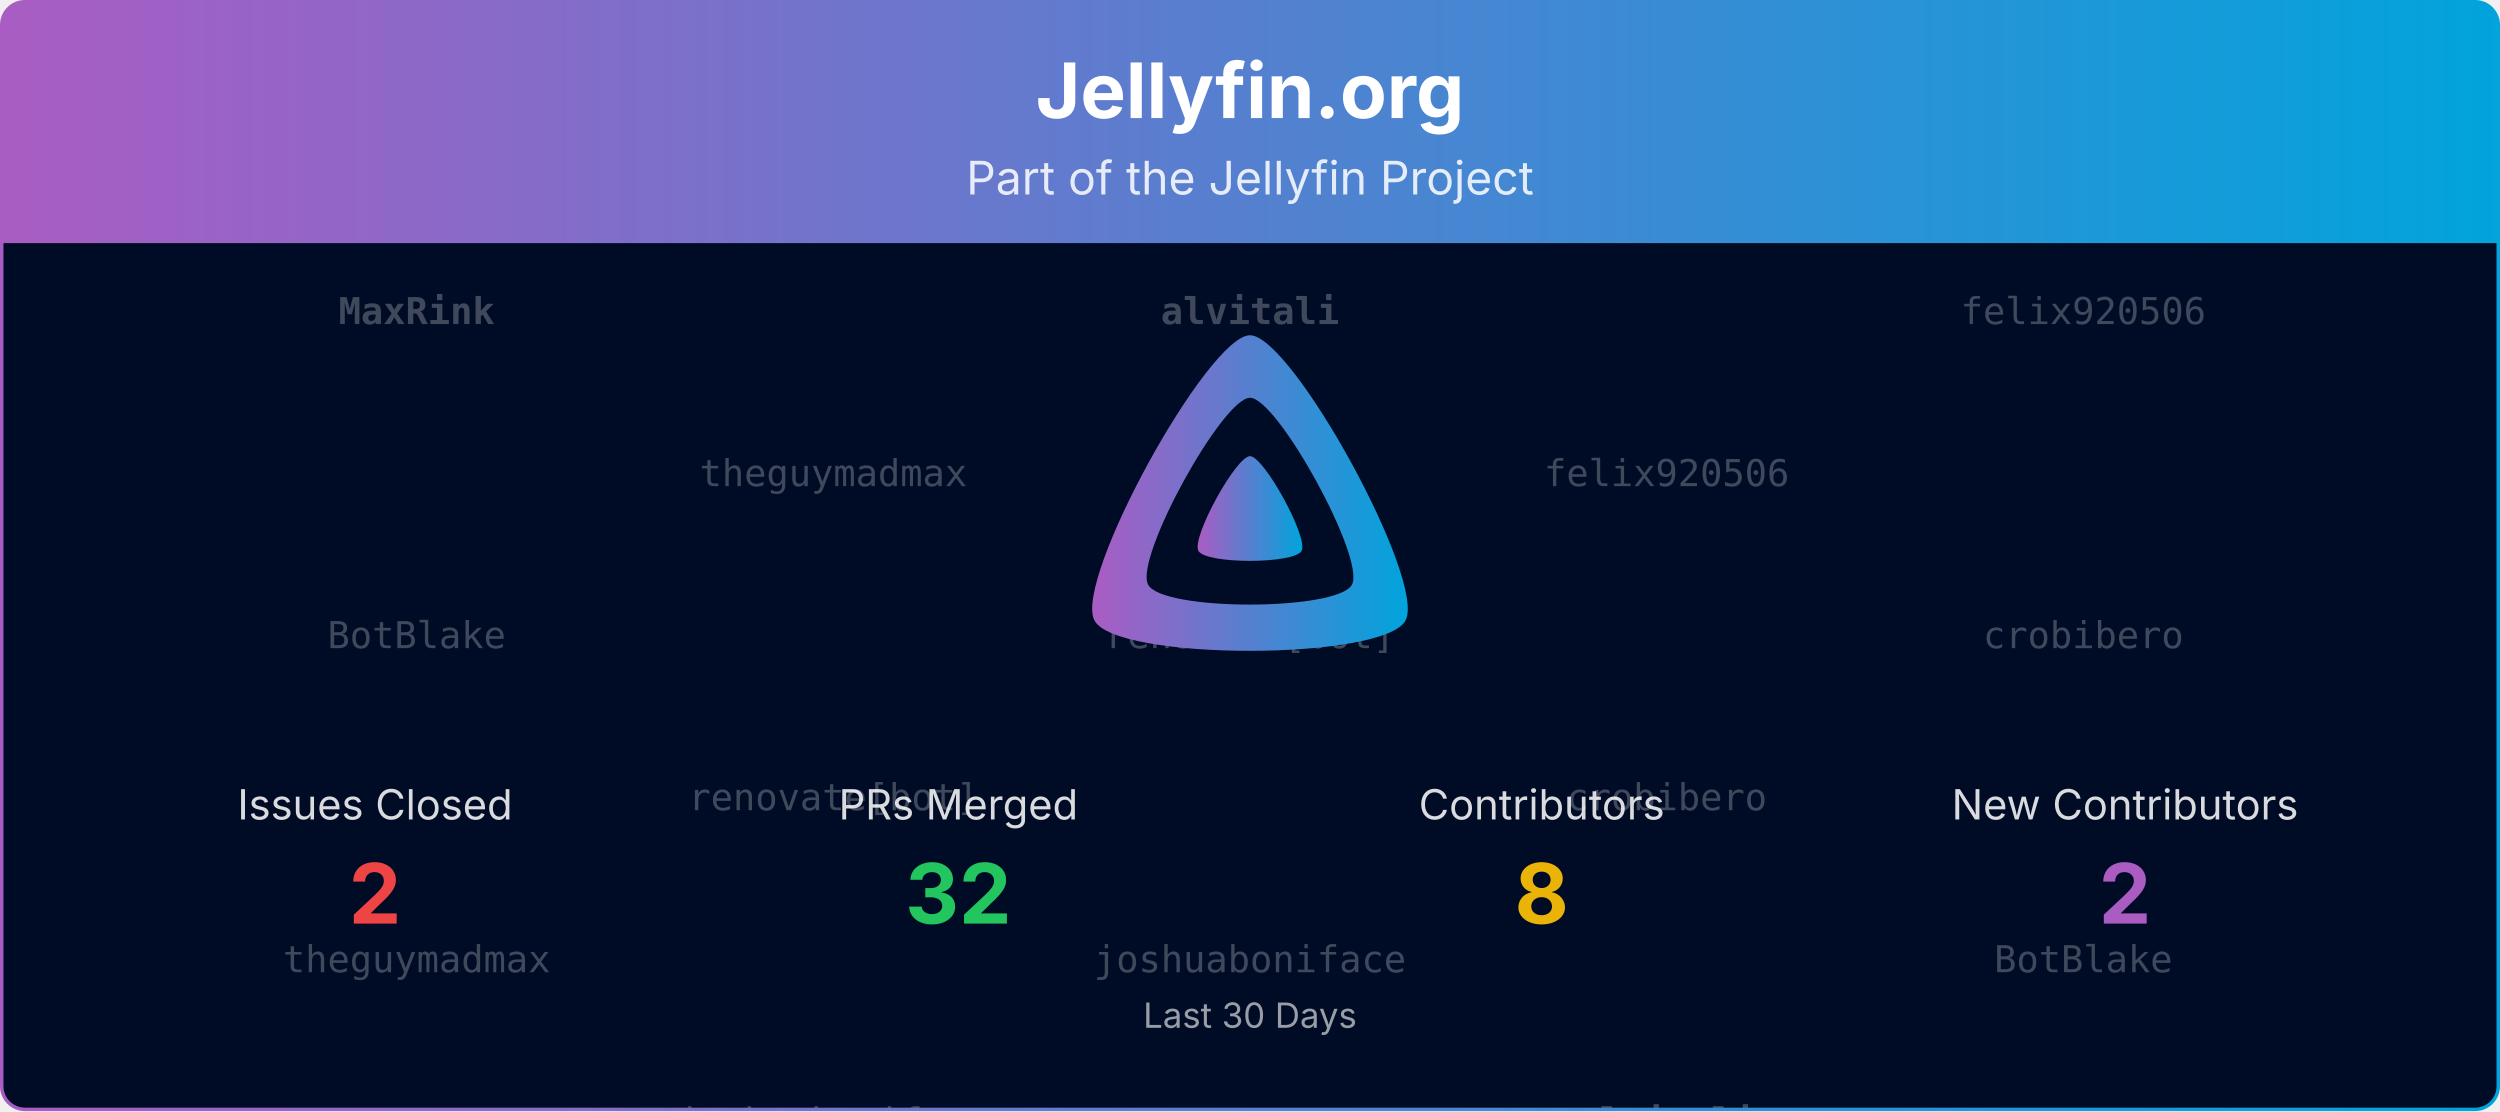
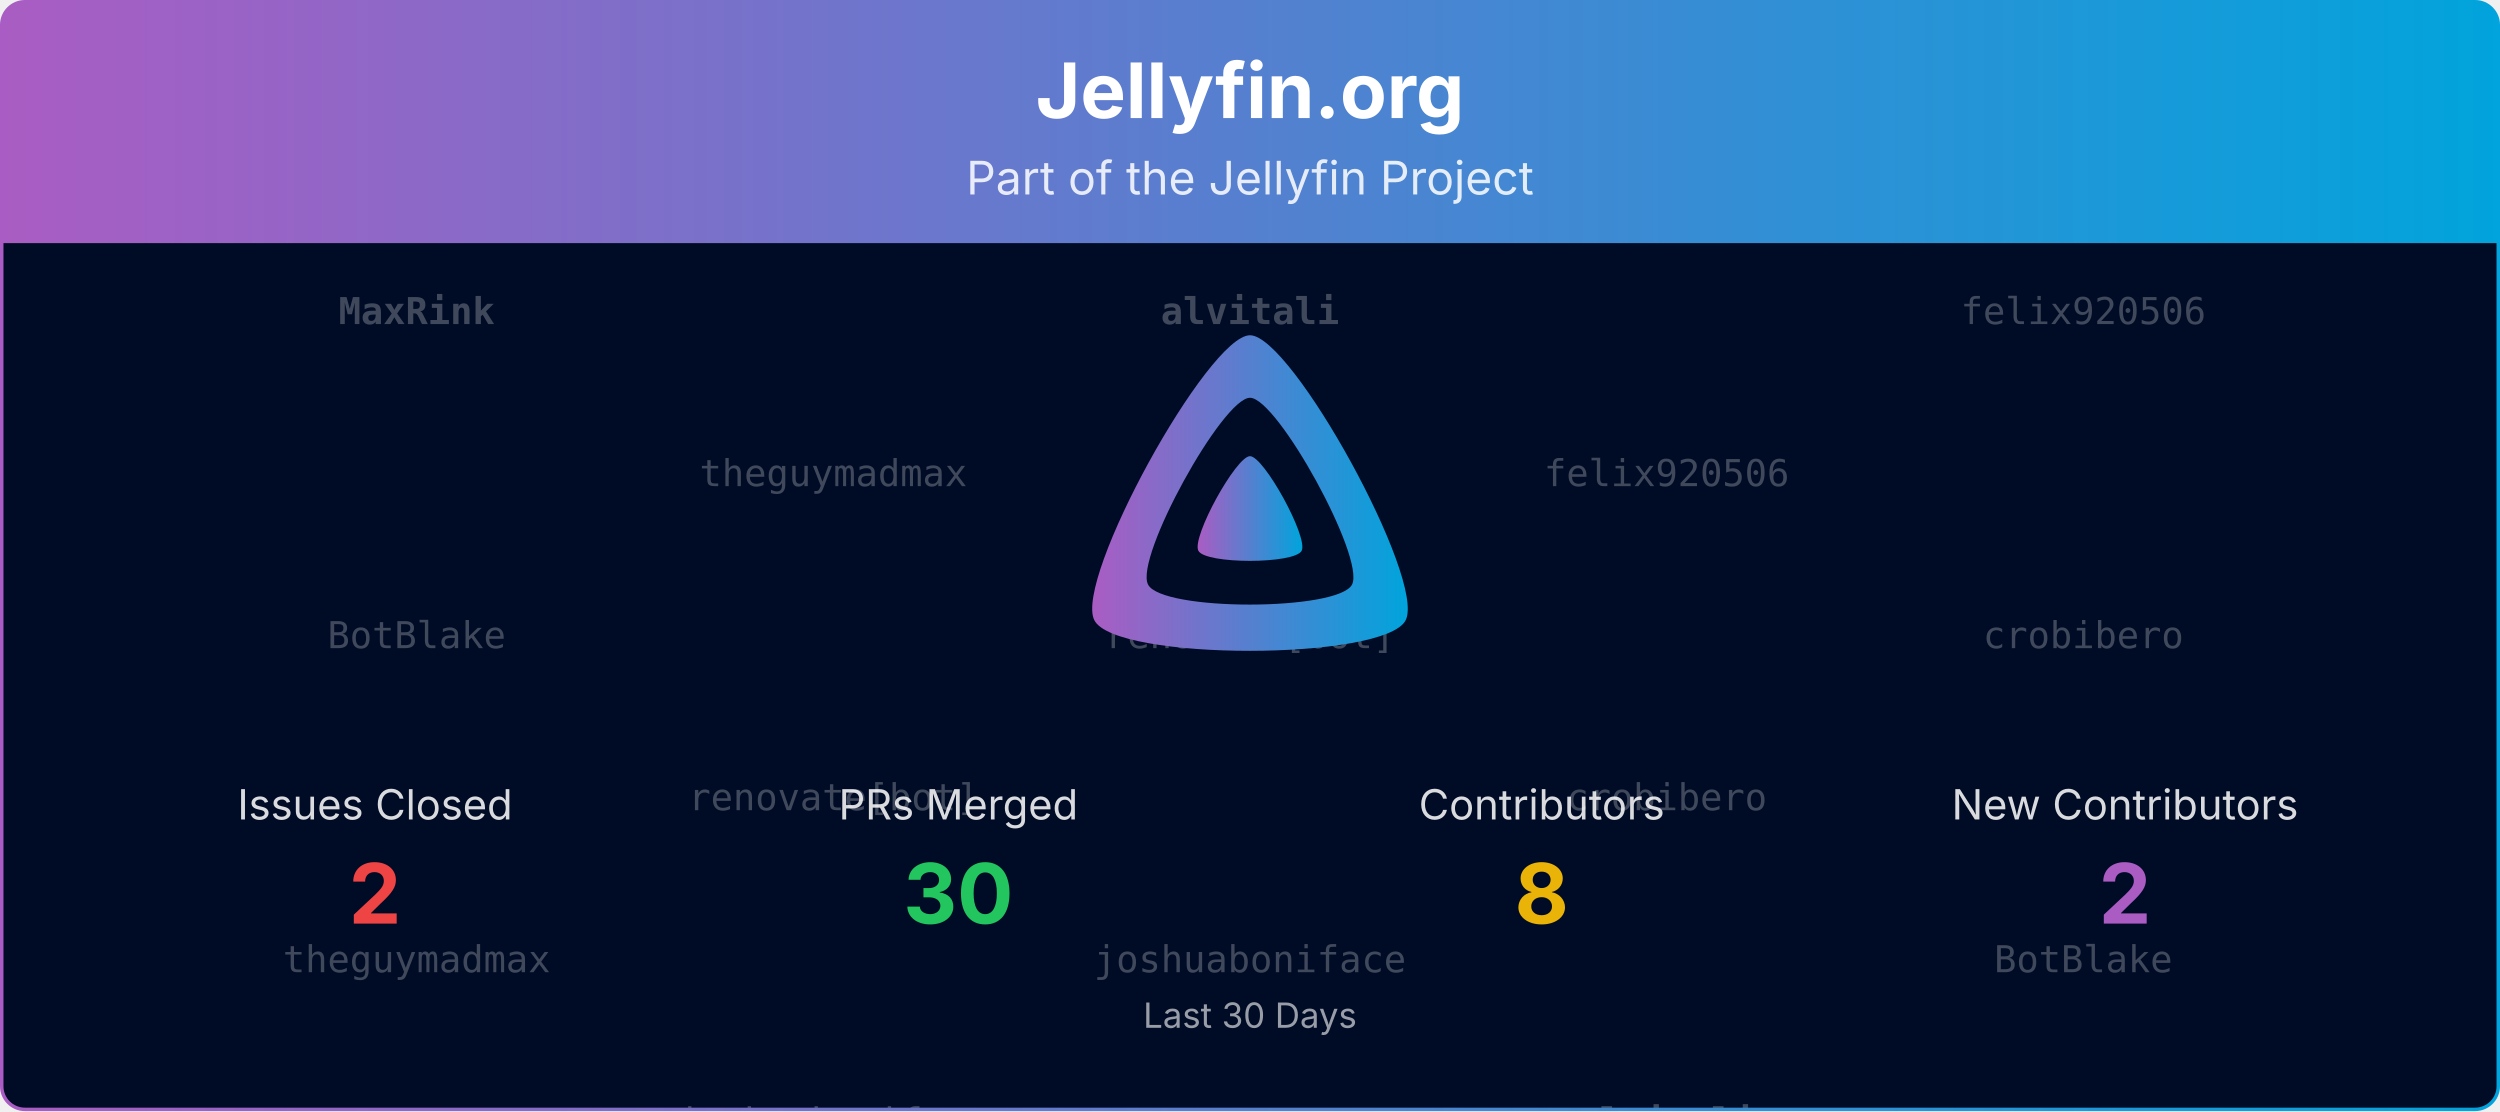
<svg xmlns="http://www.w3.org/2000/svg" viewBox="0 0 1080 480" width="100%" role="img" aria-label="Jellyfin.org">
  <defs>
    <linearGradient id="banner-jellyfin.org-grad" x1="0" y1="0" x2="1" y2="0">
      <stop offset="0%" stop-color="#AA5CC3" />
      <stop offset="100%" stop-color="#00A4DC" />
    </linearGradient>
    <clipPath id="banner-jellyfin.org-grad-clip">
      <rect x="0.75" y="0.75" width="1078.5" height="478.5" rx="10" ry="10" />
    </clipPath>
  </defs>
  <defs>
    <clipPath id="banner-jellyfin.org-grad-rain-clip">
      <rect x="0.75" y="105" width="1078.5" height="374.25" />
    </clipPath>
  </defs>
  <g clip-path="url(#banner-jellyfin.org-grad-clip)">
    <path d="M0.75,10.75 A10.0,10.0 0 0 1 10.75,0.75 L1069.25,0.75 A10.0,10.0 0 0 1 1079.25,10.75 L1079.25,105.00 L0.75,105.00 Z" fill="url(#banner-jellyfin.org-grad)" />
    <text x="540.0" y="51" text-anchor="middle" font-size="33" font-weight="700" font-family="Plus Jakarta Sans, system-ui, -apple-system, Segoe UI, sans-serif" fill="#ffffff">Jellyfin.org</text>
    <text x="540.0" y="84" text-anchor="middle" font-size="20" font-family="Plus Jakarta Sans, system-ui, -apple-system, Segoe UI, sans-serif" fill="#ffffff" opacity="0.85">Part of the Jellyfin Project</text>
    <rect x="0.75" y="105" width="1078.5" height="374.25" fill="#000b25" />
    <g opacity="0.25" clip-path="url(#banner-jellyfin.org-grad-rain-clip)" font-family="ui-monospace, SFMono-Regular, Menlo, Consolas, monospace" font-size="16" fill="#ffffff" text-anchor="middle">
      <g transform="translate(180.00,105)">
        <g>
          <animateTransform attributeName="transform" type="translate" values="0,-420;0,0" dur="10.00s" begin="-0.00s" repeatCount="indefinite" />
          <text y="35.0" font-weight="700">MaxRink</text>
          <text y="175.0">BotBlake</text>
          <text y="315.0">theguymadmax</text>
          <text y="455.0" font-weight="700">MaxRink</text>
          <text y="595.0">BotBlake</text>
          <text y="735.0">theguymadmax</text>
        </g>
      </g>
      <g transform="translate(540.00,105)">
        <g>
          <animateTransform attributeName="transform" type="translate" values="0,-420;0,0" dur="10.00s" begin="-1.91s" repeatCount="indefinite" />
          <text y="35.0" font-weight="700">alvitali</text>
          <text y="175.0">renovate[bot]</text>
          <text y="315.0">joshuaboniface</text>
          <text y="455.0" font-weight="700">alvitali</text>
          <text y="595.0">renovate[bot]</text>
          <text y="735.0">joshuaboniface</text>
        </g>
      </g>
      <g transform="translate(900.00,105)">
        <g>
          <animateTransform attributeName="transform" type="translate" values="0,-420;0,0" dur="10.00s" begin="-3.82s" repeatCount="indefinite" />
          <text y="35.0">felix920506</text>
          <text y="175.0">crobibero</text>
          <text y="315.0">BotBlake</text>
          <text y="455.0">felix920506</text>
          <text y="595.0">crobibero</text>
          <text y="735.0">BotBlake</text>
        </g>
      </g>
      <g transform="translate(360.00,105)">
        <g>
          <animateTransform attributeName="transform" type="translate" values="0,-420;0,0" dur="10.00s" begin="-5.73s" repeatCount="indefinite" />
          <text y="105.0">theguymadmax</text>
          <text y="245.0">renovate[bot]</text>
          <text y="385.0">joshuaboniface</text>
          <text y="525.0">theguymadmax</text>
          <text y="665.0">renovate[bot]</text>
          <text y="805.0">joshuaboniface</text>
        </g>
      </g>
      <g transform="translate(720.00,105)">
        <g>
          <animateTransform attributeName="transform" type="translate" values="0,-420;0,0" dur="10.00s" begin="-7.64s" repeatCount="indefinite" />
          <text y="105.0">felix920506</text>
          <text y="245.0">crobibero</text>
          <text y="385.0" font-weight="700">alvitali</text>
          <text y="525.0">felix920506</text>
          <text y="665.0">crobibero</text>
          <text y="805.0" font-weight="700">alvitali</text>
        </g>
      </g>
    </g>
    <g transform="translate(465.00,138.00) scale(0.29297)">
      <path fill="url(#banner-jellyfin.org-grad)" fill-rule="evenodd" d="M256,23.3c-61.6,0-259.8,359.4-229.6,420.1s429.3,60,459.2,0S317.6,23.3,256,23.3zM406.5,390.8c-19.6,39.3-281.1,39.8-300.9,0s110.1-275.3,150.4-275.3S426.1,351.4,406.5,390.8z" />
      <path fill="url(#banner-jellyfin.org-grad)" d="M256,201.6c-20.4,0-86.2,119.3-76.2,139.4s142.5,19.9,152.4,0S276.5,201.6,256,201.6z" />
    </g>
    <text x="162.0" y="354.0" text-anchor="middle" font-size="18" font-family="Plus Jakarta Sans, system-ui, -apple-system, Segoe UI, sans-serif" fill="#ffffff" opacity="0.85">Issues Closed</text>
    <text x="162.0" y="399.0" text-anchor="middle" font-size="36" font-weight="700" font-family="Plus Jakarta Sans, system-ui, -apple-system, Segoe UI, sans-serif" fill="#ef4444">2</text>
    <text x="414.0" y="354.0" text-anchor="middle" font-size="18" font-family="Plus Jakarta Sans, system-ui, -apple-system, Segoe UI, sans-serif" fill="#ffffff" opacity="0.85">PRs Merged</text>
-     <text x="414.0" y="399.0" text-anchor="middle" font-size="36" font-weight="700" font-family="Plus Jakarta Sans, system-ui, -apple-system, Segoe UI, sans-serif" fill="#22c55e">32</text>
+     <text x="414.0" y="399.0" text-anchor="middle" font-size="36" font-weight="700" font-family="Plus Jakarta Sans, system-ui, -apple-system, Segoe UI, sans-serif" fill="#22c55e">30</text>
    <text x="666.0" y="354.0" text-anchor="middle" font-size="18" font-family="Plus Jakarta Sans, system-ui, -apple-system, Segoe UI, sans-serif" fill="#ffffff" opacity="0.85">Contributors</text>
    <text x="666.0" y="399.0" text-anchor="middle" font-size="36" font-weight="700" font-family="Plus Jakarta Sans, system-ui, -apple-system, Segoe UI, sans-serif" fill="#eab308">8</text>
    <text x="918.0" y="354.0" text-anchor="middle" font-size="18" font-family="Plus Jakarta Sans, system-ui, -apple-system, Segoe UI, sans-serif" fill="#ffffff" opacity="0.85">New Contributors</text>
    <text x="918.0" y="399.0" text-anchor="middle" font-size="36" font-weight="700" font-family="Plus Jakarta Sans, system-ui, -apple-system, Segoe UI, sans-serif" fill="#AA5CC3">2</text>
    <text x="540.0" y="444.0" text-anchor="middle" font-size="15" font-family="Plus Jakarta Sans, system-ui, -apple-system, Segoe UI, sans-serif" fill="#ffffff" opacity="0.6">Last 30 Days</text>
  </g>
  <rect x="0.75" y="0.75" width="1078.5" height="478.5" rx="10" ry="10" fill="none" stroke="url(#banner-jellyfin.org-grad)" stroke-width="1.5" />
</svg>
